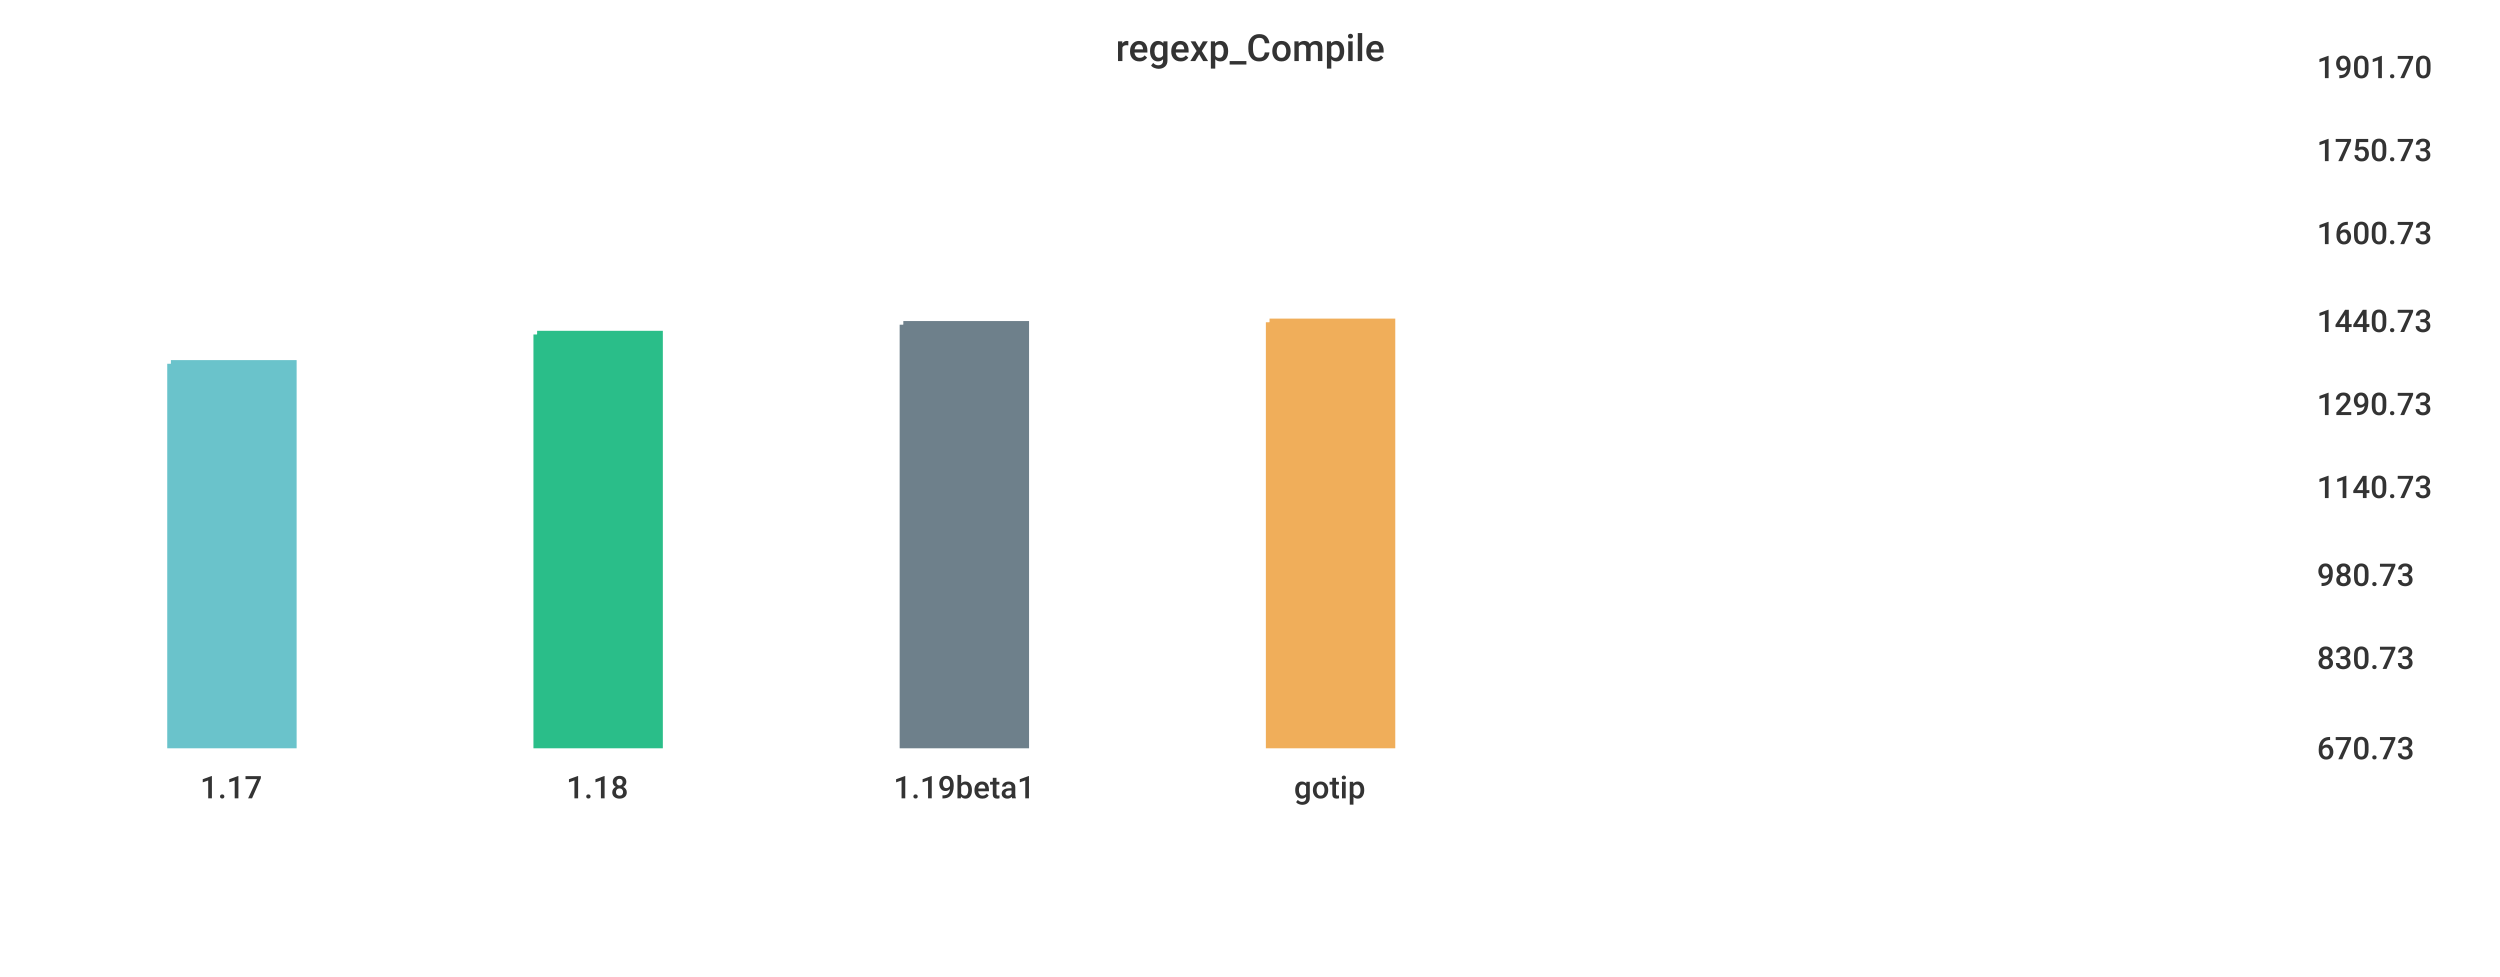
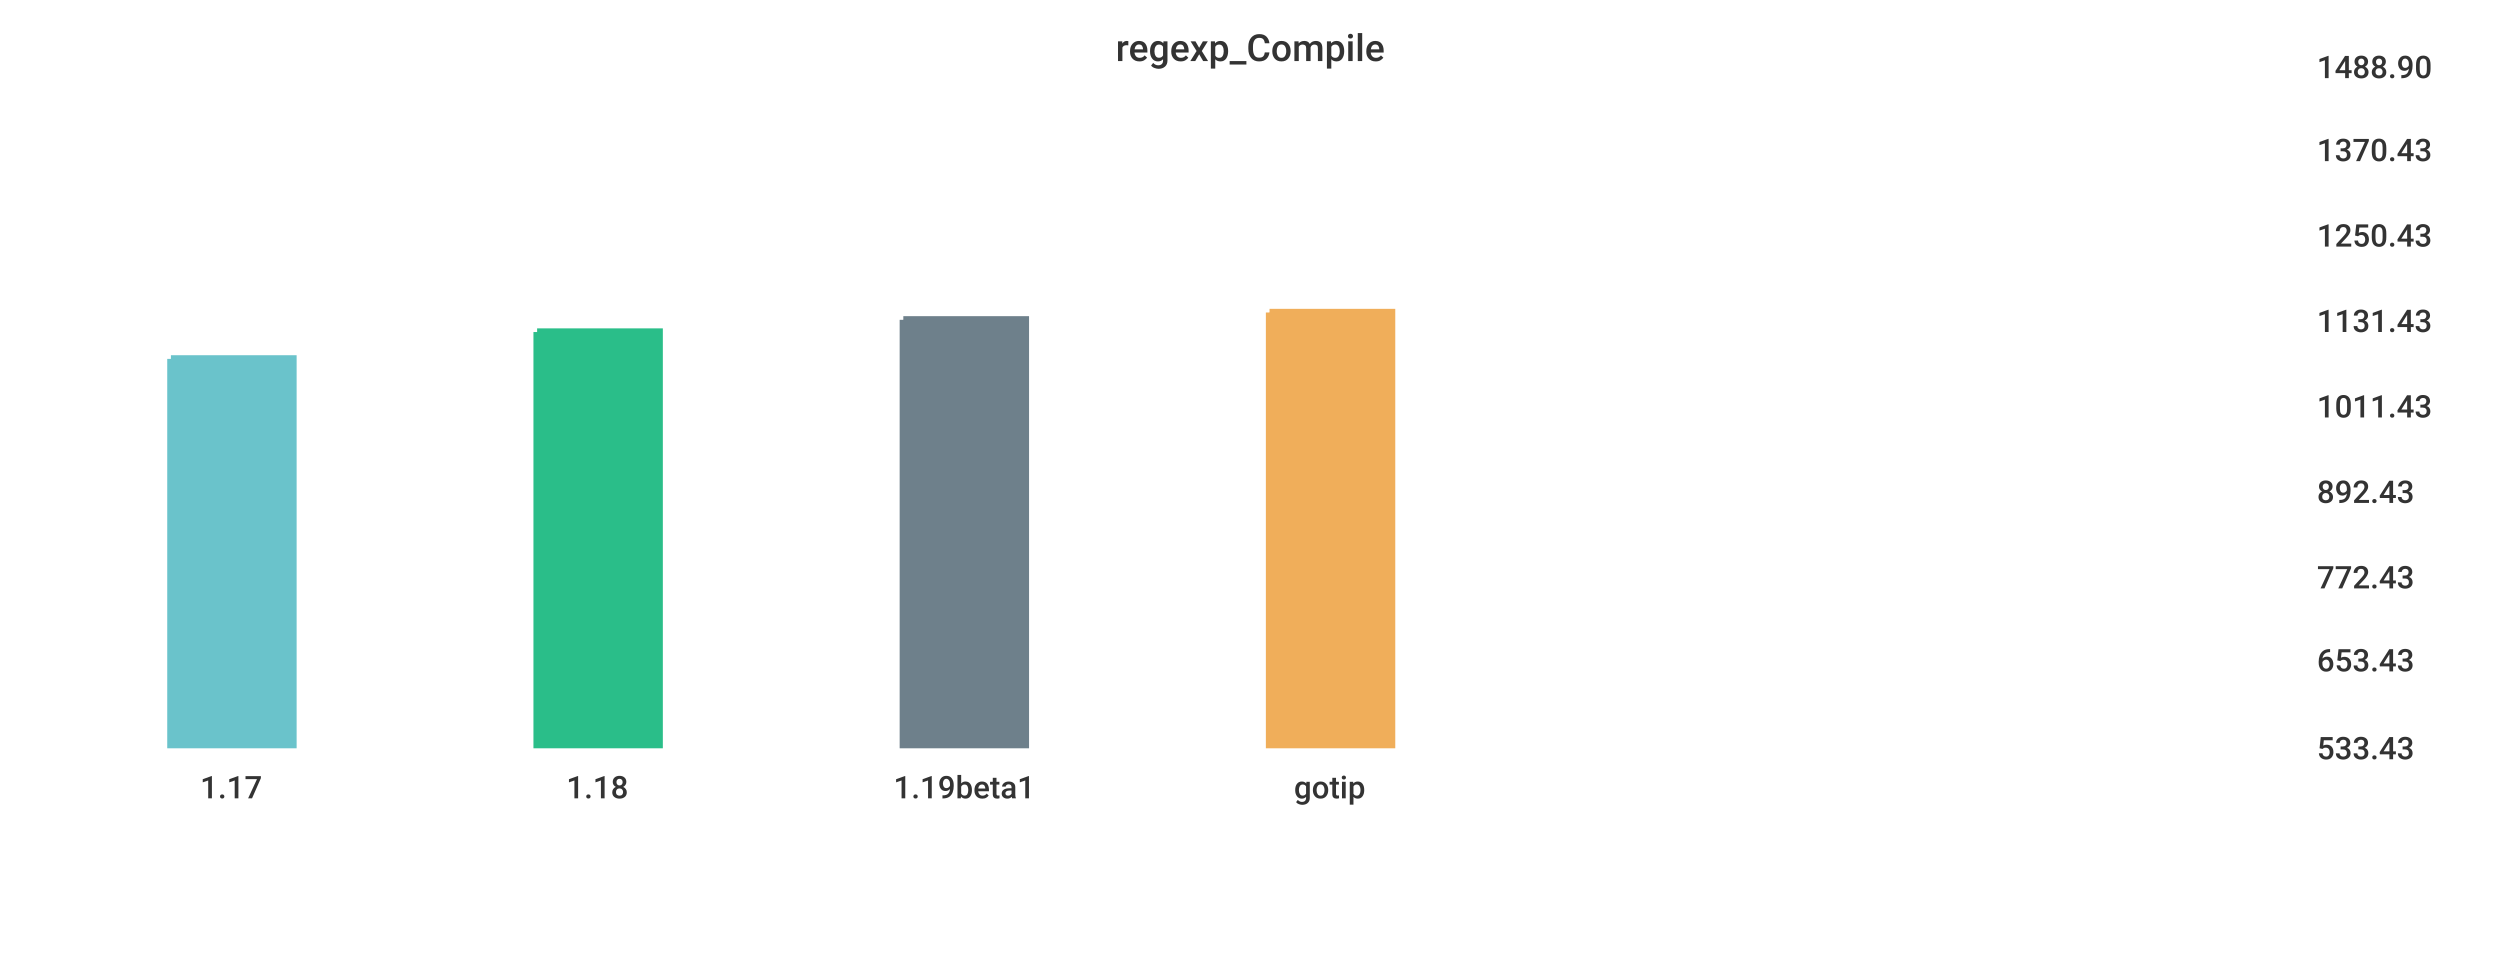
<svg xmlns="http://www.w3.org/2000/svg" width="1024" height="400">\n<path d="M 0 0 L 1024 0 L 1024 400 L 0 400 L 0 0" style="stroke-width:0;stroke:rgba(255,255,255,1.0);fill:rgba(255,255,255,1.0)" />
  <path d="M 20 26 L 934 26 L 934 305 L 20 305 L 20 26" style="stroke-width:0;stroke:rgba(255,255,255,1.0);fill:rgba(255,255,255,1.0)" />
-   <path d="M 70 149 L 120 149 L 120 305 L 70 305 L 70 149" style="stroke-width:3;stroke:rgba(106,195,203,1.0);fill:rgba(106,195,203,1.0)" />
-   <path d="M 220 137 L 270 137 L 270 305 L 220 305 L 220 137" style="stroke-width:3;stroke:rgba(42,190,137,1.0);fill:rgba(42,190,137,1.0)" />
-   <path d="M 370 133 L 420 133 L 420 305 L 370 305 L 370 133" style="stroke-width:3;stroke:rgba(110,128,139,1.0);fill:rgba(110,128,139,1.0)" />
-   <path d="M 520 132 L 570 132 L 570 305 L 520 305 L 520 132" style="stroke-width:3;stroke:rgba(240,174,90,1.0);fill:rgba(240,174,90,1.0)" />
+   <path d="M 70 147 L 120 147 L 120 305 L 70 305 L 70 147" style="stroke-width:3;stroke:rgba(106,195,203,1.0);fill:rgba(106,195,203,1.0)" />
+   <path d="M 220 136 L 270 136 L 270 305 L 220 305 L 220 136" style="stroke-width:3;stroke:rgba(42,190,137,1.0);fill:rgba(42,190,137,1.0)" />
+   <path d="M 370 131 L 420 131 L 420 305 L 370 305 L 370 131" style="stroke-width:3;stroke:rgba(110,128,139,1.0);fill:rgba(110,128,139,1.0)" />
+   <path d="M 520 128 L 570 128 L 570 305 L 520 305 L 520 128" style="stroke-width:3;stroke:rgba(240,174,90,1.0);fill:rgba(240,174,90,1.0)" />
  <path d="M 20 305 L 934 305" style="stroke-width:0;stroke:rgba(51,51,51,1.0);fill:none" />
  <path d="M 20 305 L 20 310" style="stroke-width:0;stroke:rgba(51,51,51,1.0);fill:none" />
  <text x="82" y="327" style="stroke-width:0;stroke:none;fill:rgba(51,51,51,1.0);font-size:12.8px;font-family:'Roboto Medium',sans-serif">1.17</text>
  <path d="M 170 305 L 170 310" style="stroke-width:0;stroke:rgba(51,51,51,1.0);fill:none" />
  <text x="232" y="327" style="stroke-width:0;stroke:none;fill:rgba(51,51,51,1.0);font-size:12.8px;font-family:'Roboto Medium',sans-serif">1.18</text>
  <path d="M 320 305 L 320 310" style="stroke-width:0;stroke:rgba(51,51,51,1.0);fill:none" />
  <text x="366" y="327" style="stroke-width:0;stroke:none;fill:rgba(51,51,51,1.0);font-size:12.8px;font-family:'Roboto Medium',sans-serif">1.19beta1</text>
  <path d="M 470 305 L 470 310" style="stroke-width:0;stroke:rgba(51,51,51,1.0);fill:none" />
  <text x="530" y="327" style="stroke-width:0;stroke:none;fill:rgba(51,51,51,1.0);font-size:12.8px;font-family:'Roboto Medium',sans-serif">gotip</text>
  <path d="M 934 26 L 934 305" style="stroke-width:0;stroke:rgba(51,51,51,1.0);fill:none" />
  <path d="M 934 305 L 939 305" style="stroke-width:0;stroke:rgba(51,51,51,1.0);fill:none" />
  <path d="M 934 305 L 939 305" style="stroke-width:0;stroke:rgba(51,51,51,1.0);fill:none" />
-   <text x="949" y="311" style="stroke-width:0;stroke:none;fill:rgba(51,51,51,1.0);font-size:12.8px;font-family:'Roboto Medium',sans-serif">670.73</text>
-   <path d="M 934 268 L 939 268" style="stroke-width:0;stroke:rgba(51,51,51,1.0);fill:none" />
-   <text x="949" y="274" style="stroke-width:0;stroke:none;fill:rgba(51,51,51,1.0);font-size:12.8px;font-family:'Roboto Medium',sans-serif">830.73</text>
-   <path d="M 934 234 L 939 234" style="stroke-width:0;stroke:rgba(51,51,51,1.0);fill:none" />
-   <text x="949" y="240" style="stroke-width:0;stroke:none;fill:rgba(51,51,51,1.0);font-size:12.8px;font-family:'Roboto Medium',sans-serif">980.73</text>
-   <path d="M 934 198 L 939 198" style="stroke-width:0;stroke:rgba(51,51,51,1.0);fill:none" />
-   <text x="949" y="204" style="stroke-width:0;stroke:none;fill:rgba(51,51,51,1.0);font-size:12.8px;font-family:'Roboto Medium',sans-serif">1140.73</text>
-   <path d="M 934 164 L 939 164" style="stroke-width:0;stroke:rgba(51,51,51,1.0);fill:none" />
-   <text x="949" y="170" style="stroke-width:0;stroke:none;fill:rgba(51,51,51,1.0);font-size:12.8px;font-family:'Roboto Medium',sans-serif">1290.73</text>
+   <text x="949" y="311" style="stroke-width:0;stroke:none;fill:rgba(51,51,51,1.0);font-size:12.8px;font-family:'Roboto Medium',sans-serif">533.43</text>
+   <path d="M 934 269 L 939 269" style="stroke-width:0;stroke:rgba(51,51,51,1.0);fill:none" />
+   <text x="949" y="275" style="stroke-width:0;stroke:none;fill:rgba(51,51,51,1.0);font-size:12.8px;font-family:'Roboto Medium',sans-serif">653.43</text>
+   <path d="M 934 235 L 939 235" style="stroke-width:0;stroke:rgba(51,51,51,1.0);fill:none" />
+   <text x="949" y="241" style="stroke-width:0;stroke:none;fill:rgba(51,51,51,1.0);font-size:12.8px;font-family:'Roboto Medium',sans-serif">772.43</text>
+   <path d="M 934 200 L 939 200" style="stroke-width:0;stroke:rgba(51,51,51,1.0);fill:none" />
+   <text x="949" y="206" style="stroke-width:0;stroke:none;fill:rgba(51,51,51,1.0);font-size:12.8px;font-family:'Roboto Medium',sans-serif">892.43</text>
+   <path d="M 934 165 L 939 165" style="stroke-width:0;stroke:rgba(51,51,51,1.0);fill:none" />
+   <text x="949" y="171" style="stroke-width:0;stroke:none;fill:rgba(51,51,51,1.0);font-size:12.8px;font-family:'Roboto Medium',sans-serif">1011.43</text>
  <path d="M 934 130 L 939 130" style="stroke-width:0;stroke:rgba(51,51,51,1.0);fill:none" />
-   <text x="949" y="136" style="stroke-width:0;stroke:none;fill:rgba(51,51,51,1.0);font-size:12.8px;font-family:'Roboto Medium',sans-serif">1440.73</text>
-   <path d="M 934 94 L 939 94" style="stroke-width:0;stroke:rgba(51,51,51,1.0);fill:none" />
-   <text x="949" y="100" style="stroke-width:0;stroke:none;fill:rgba(51,51,51,1.0);font-size:12.8px;font-family:'Roboto Medium',sans-serif">1600.73</text>
+   <text x="949" y="136" style="stroke-width:0;stroke:none;fill:rgba(51,51,51,1.0);font-size:12.8px;font-family:'Roboto Medium',sans-serif">1131.43</text>
+   <path d="M 934 95 L 939 95" style="stroke-width:0;stroke:rgba(51,51,51,1.0);fill:none" />
+   <text x="949" y="101" style="stroke-width:0;stroke:none;fill:rgba(51,51,51,1.0);font-size:12.8px;font-family:'Roboto Medium',sans-serif">1250.43</text>
  <path d="M 934 60 L 939 60" style="stroke-width:0;stroke:rgba(51,51,51,1.0);fill:none" />
-   <text x="949" y="66" style="stroke-width:0;stroke:none;fill:rgba(51,51,51,1.0);font-size:12.8px;font-family:'Roboto Medium',sans-serif">1750.73</text>
+   <text x="949" y="66" style="stroke-width:0;stroke:none;fill:rgba(51,51,51,1.0);font-size:12.8px;font-family:'Roboto Medium',sans-serif">1370.43</text>
  <path d="M 934 26 L 939 26" style="stroke-width:0;stroke:rgba(51,51,51,1.0);fill:none" />
-   <text x="949" y="32" style="stroke-width:0;stroke:none;fill:rgba(51,51,51,1.0);font-size:12.8px;font-family:'Roboto Medium',sans-serif">1901.70</text>
+   <text x="949" y="32" style="stroke-width:0;stroke:none;fill:rgba(51,51,51,1.0);font-size:12.8px;font-family:'Roboto Medium',sans-serif">1488.90</text>
  <text x="457" y="25" style="stroke-width:0;stroke:none;fill:rgba(51,51,51,1.0);font-size:15.3px;font-family:'Roboto Medium',sans-serif">regexp_Compile</text>
</svg>
